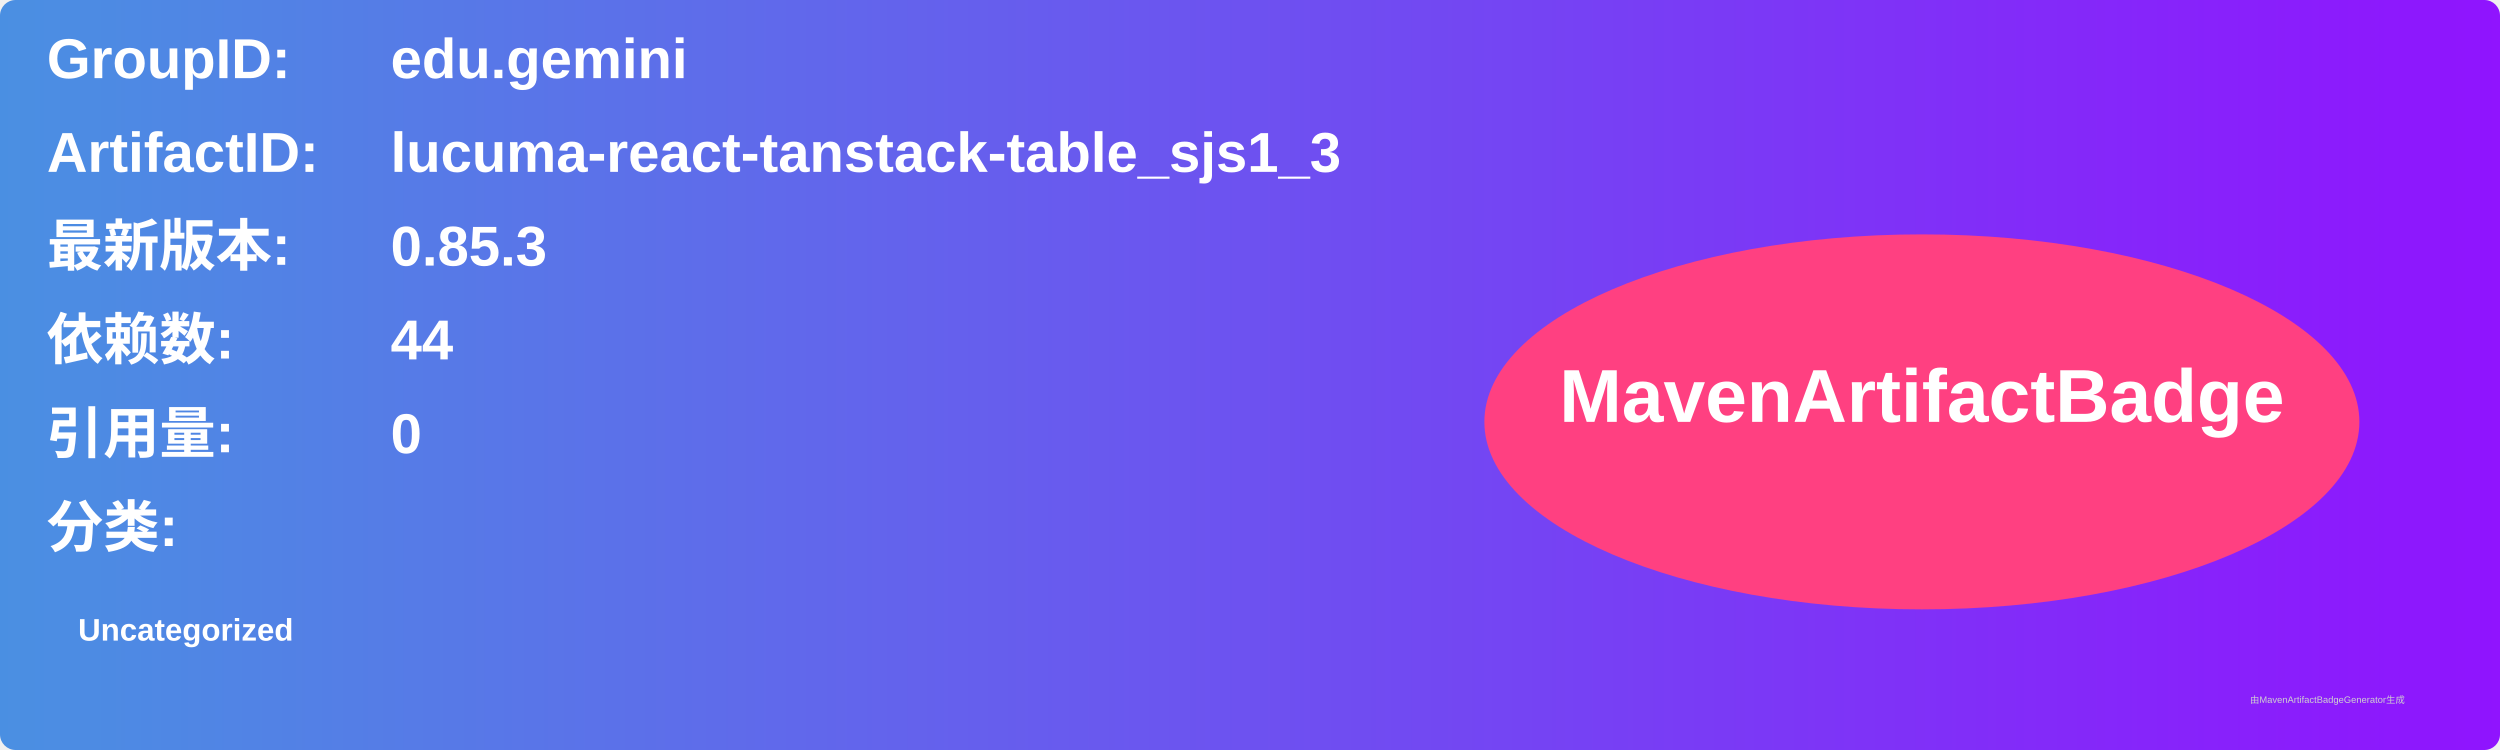
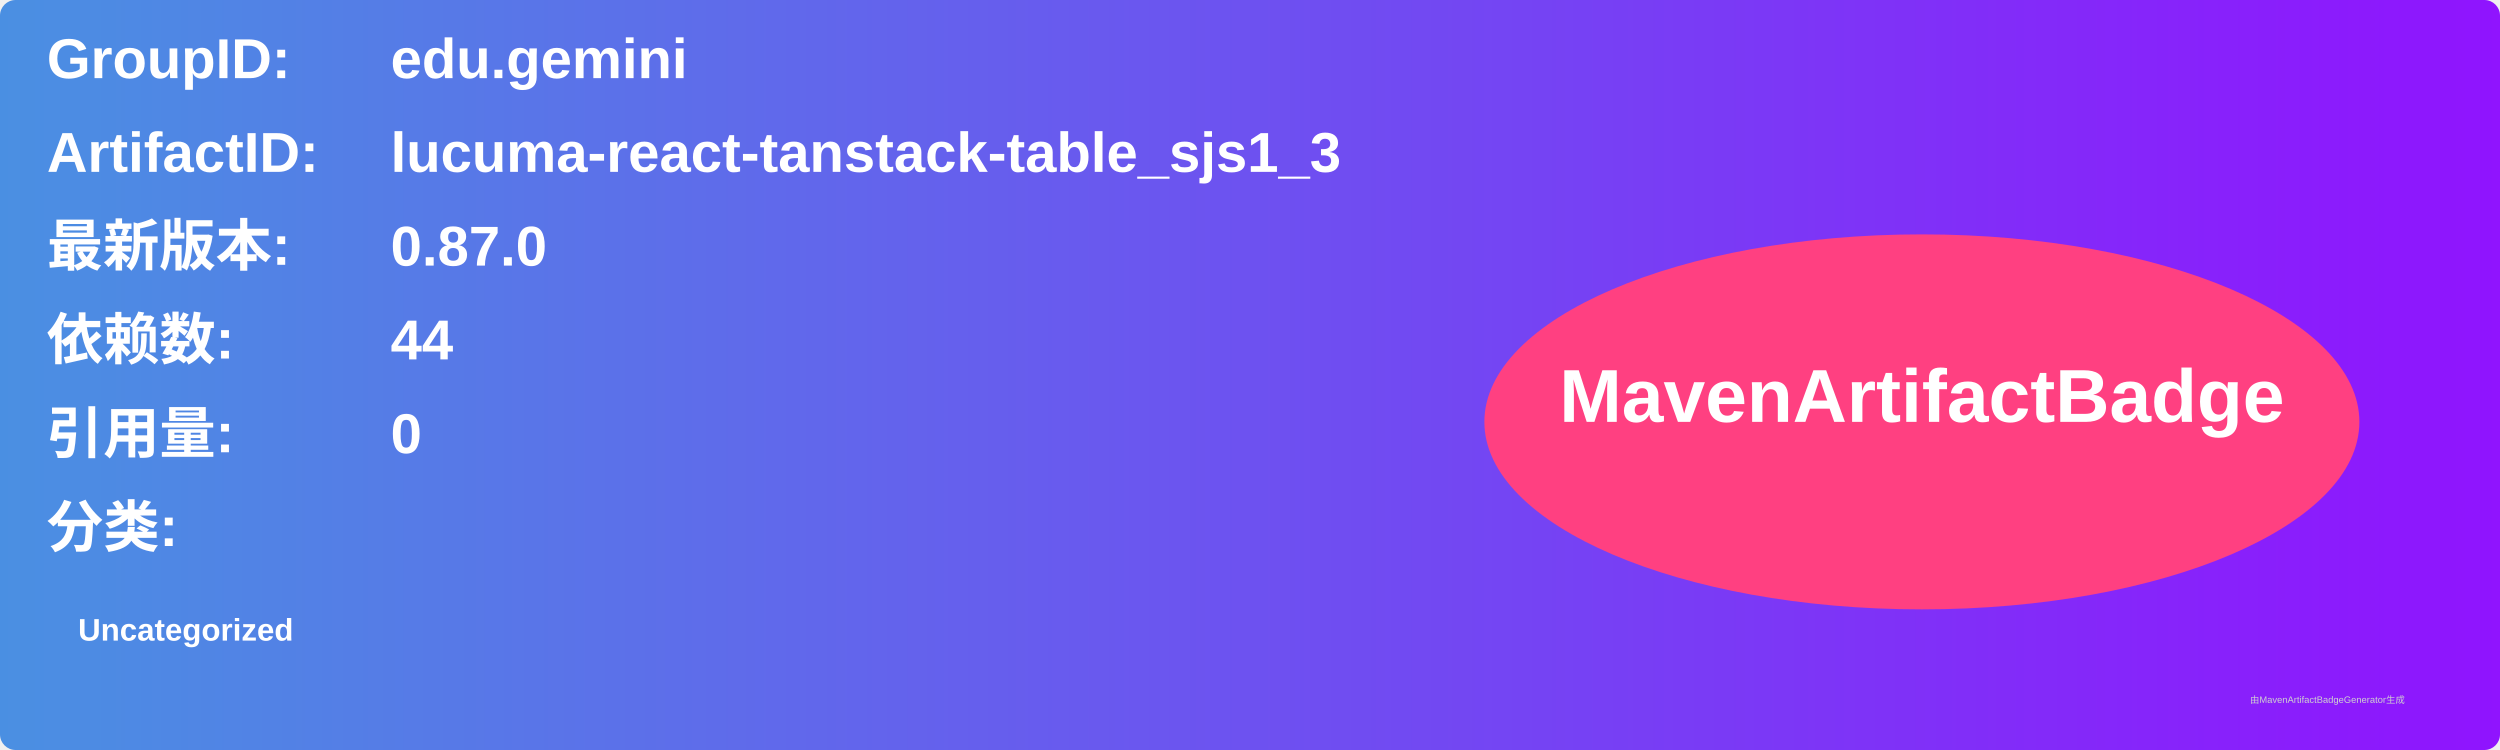
<svg xmlns="http://www.w3.org/2000/svg" width="800" height="240" viewBox="0 0 800 240">
  <linearGradient id="grad" x1="0%" y1="0%" x2="100%" y2="0%">
    <stop offset="0%" stop-color="#4a90e2" />
    <stop offset="100%" stop-color="#9013fe" />
  </linearGradient>
  <rect width="100%" height="100%" rx="5" ry="5" fill="url(#grad)" />
  <g transform="translate(15, 15)">
    <text x="0" y="10" font-family="Arial" font-size="18" fill="white" font-weight="bold" width="260">GroupID:</text>
    <text x="110" y="10" font-family="Arial" font-size="18" fill="white" font-weight="bold" width="460">edu.gemini</text>
    <text x="0" y="40" font-family="Arial" font-size="18" fill="white" font-weight="bold" width="260">ArtifactID:</text>
    <text x="110" y="40" font-family="Arial" font-size="18" fill="white" font-weight="bold" width="460">lucuma-react-tanstack-table_sjs1_3</text>
    <text x="0" y="70" font-family="Arial" font-size="18" fill="white" font-weight="bold">最新版本:</text>
    <text x="110" y="70" font-family="Arial" font-size="18" fill="white" font-weight="bold">
-       <tspan font-weight="bold">0.85.3</tspan>
+       <tspan font-weight="bold">0.87.0</tspan>
    </text>
    <text x="0" y="100" font-family="Arial" font-size="18" fill="white" font-weight="bold">依赖数: </text>
    <text x="110" y="100" font-family="Arial" font-size="18" fill="white">
      <tspan font-weight="bold">44</tspan>
    </text>
    <text x="0" y="130" font-family="Arial" font-size="18" fill="white" font-weight="bold">引用量: </text>
    <text x="110" y="130" font-family="Arial" font-size="18" fill="white">
      <tspan font-weight="bold">0</tspan>
    </text>
    <text x="0" y="160" font-family="Arial" font-size="18" fill="white" font-weight="bold">分类:</text>
    <text x="10" y="190" font-family="Arial" font-size="10" fill="white">
      <tspan font-weight="bold">Uncategorized</tspan>
    </text>
    <ellipse cx="600" cy="120" rx="140" ry="60" fill="#ff4081" />
    <text x="600" y="120" text-anchor="middle" font-family="Arial" font-size="24" fill="white" font-weight="bold">MavenArtifactBadge</text>
  </g>
  <text x="720" y="225" font-family="Arial" font-size="3" fill="#d0d0d0">由MavenArtifactBadgeGenerator生成</text>
</svg>
